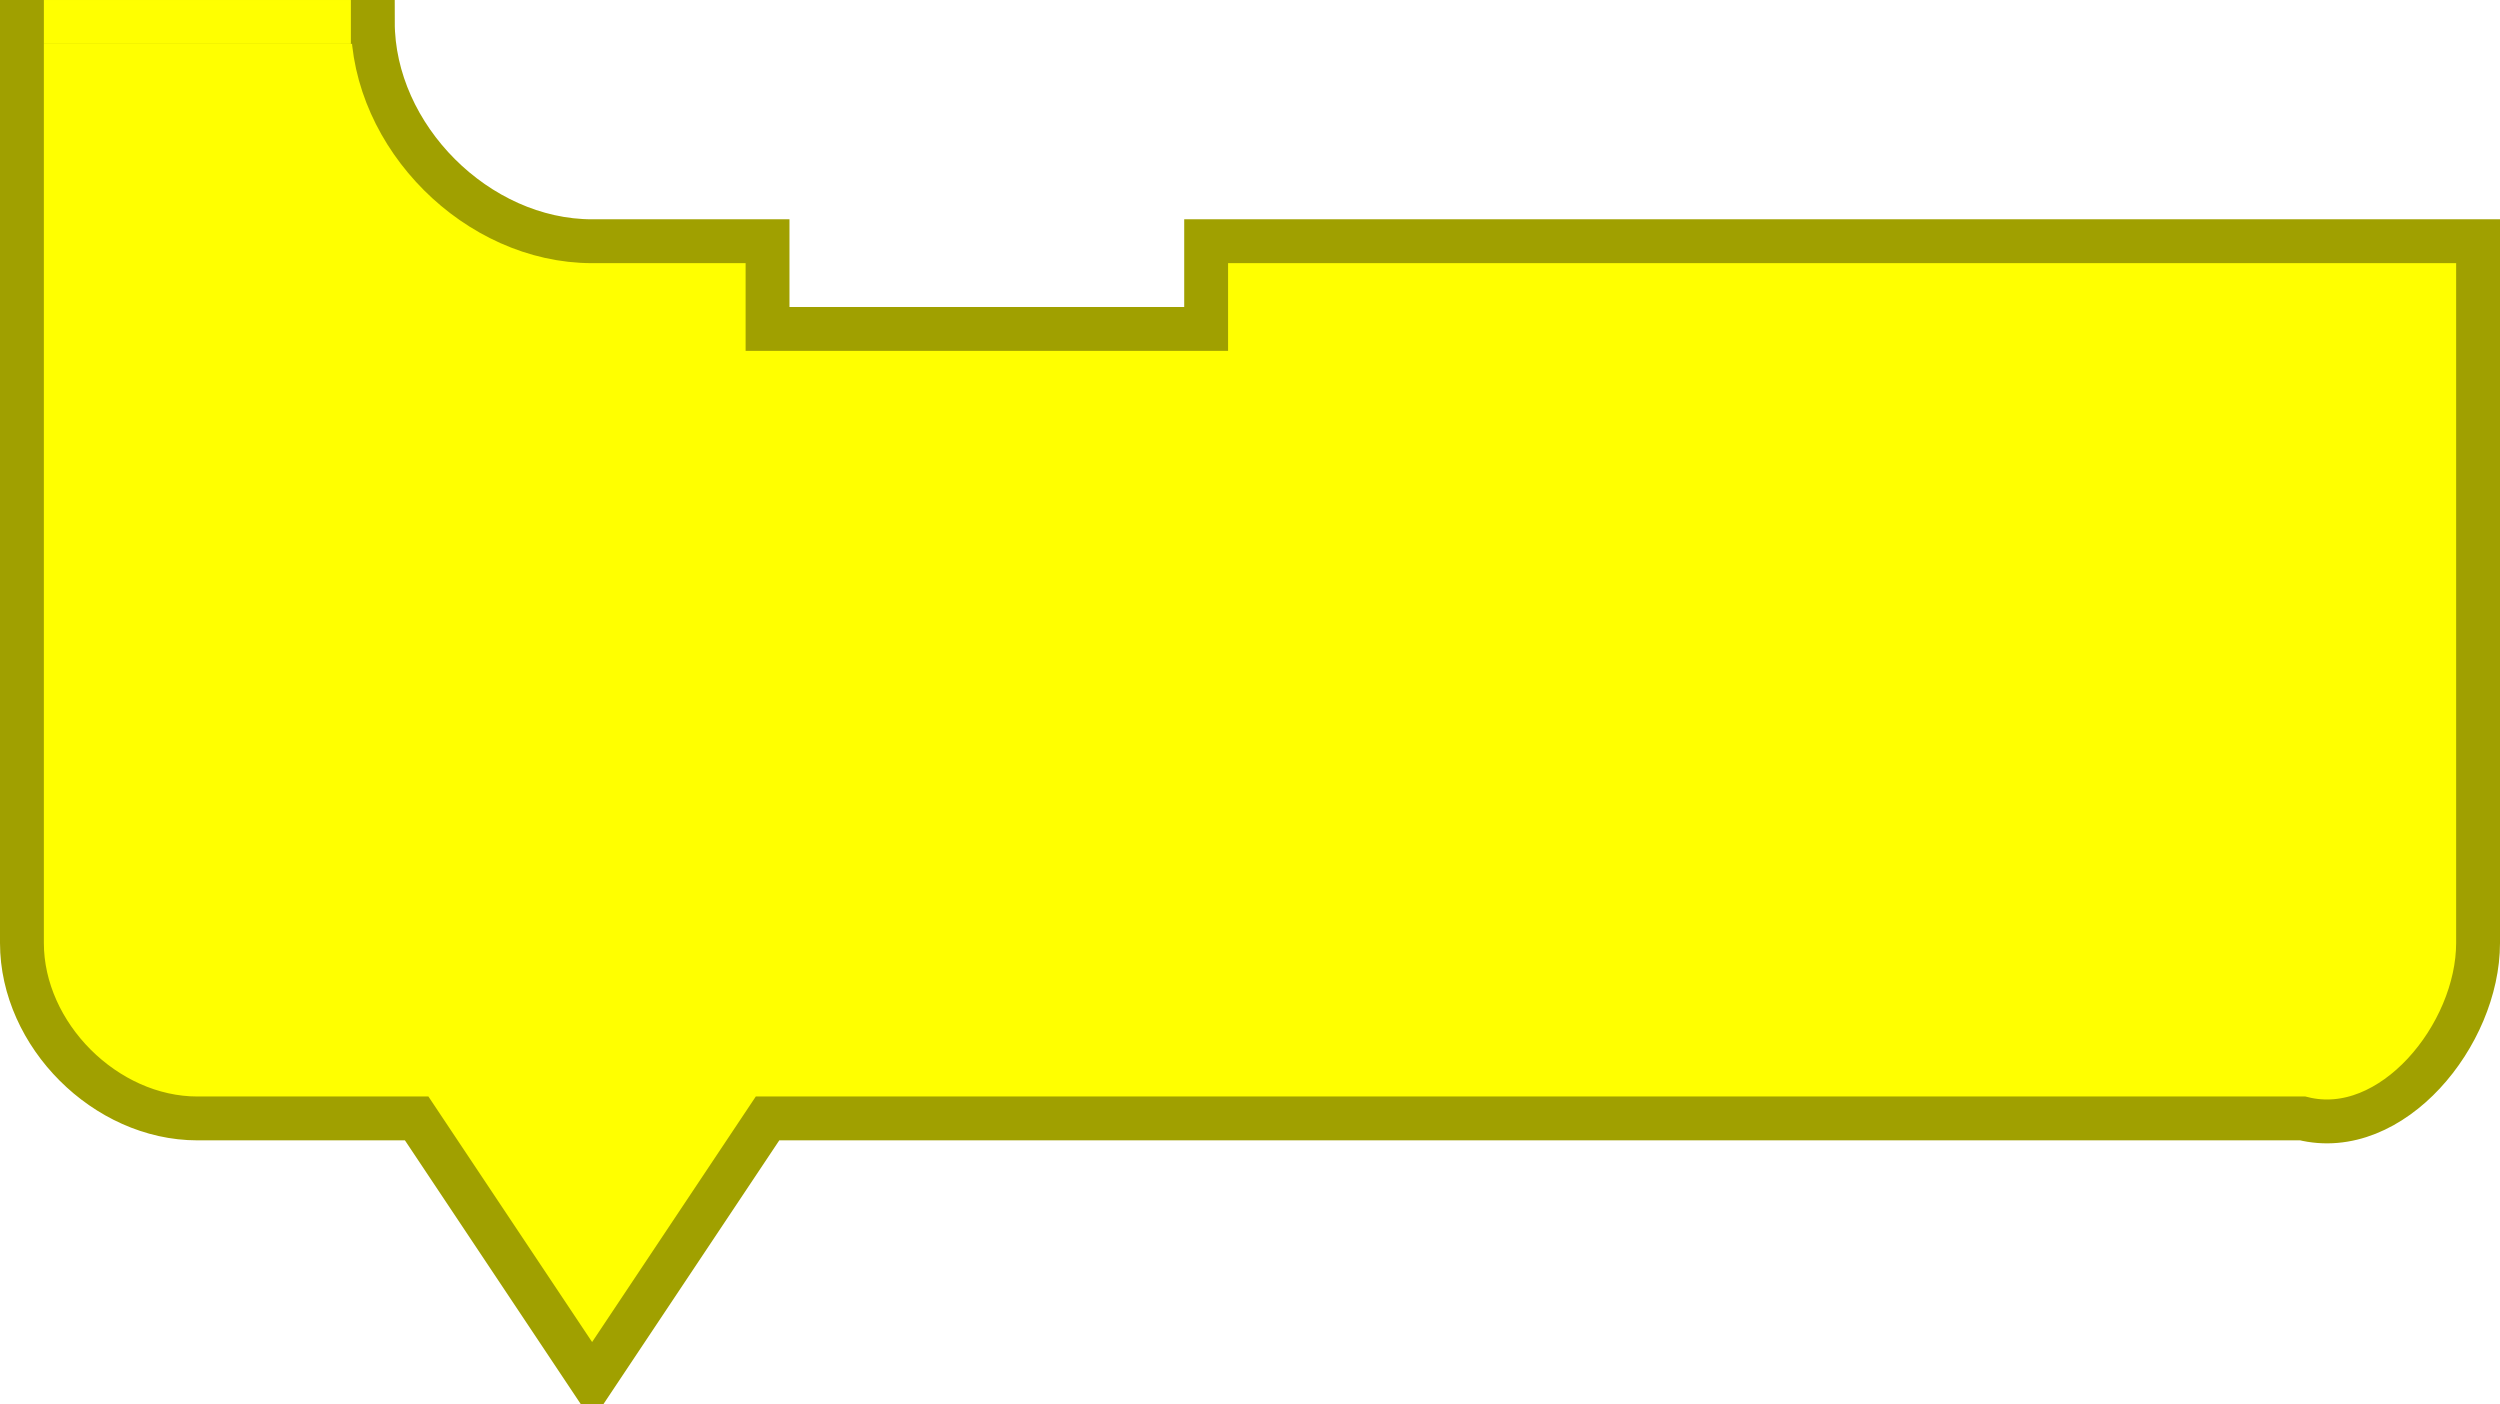
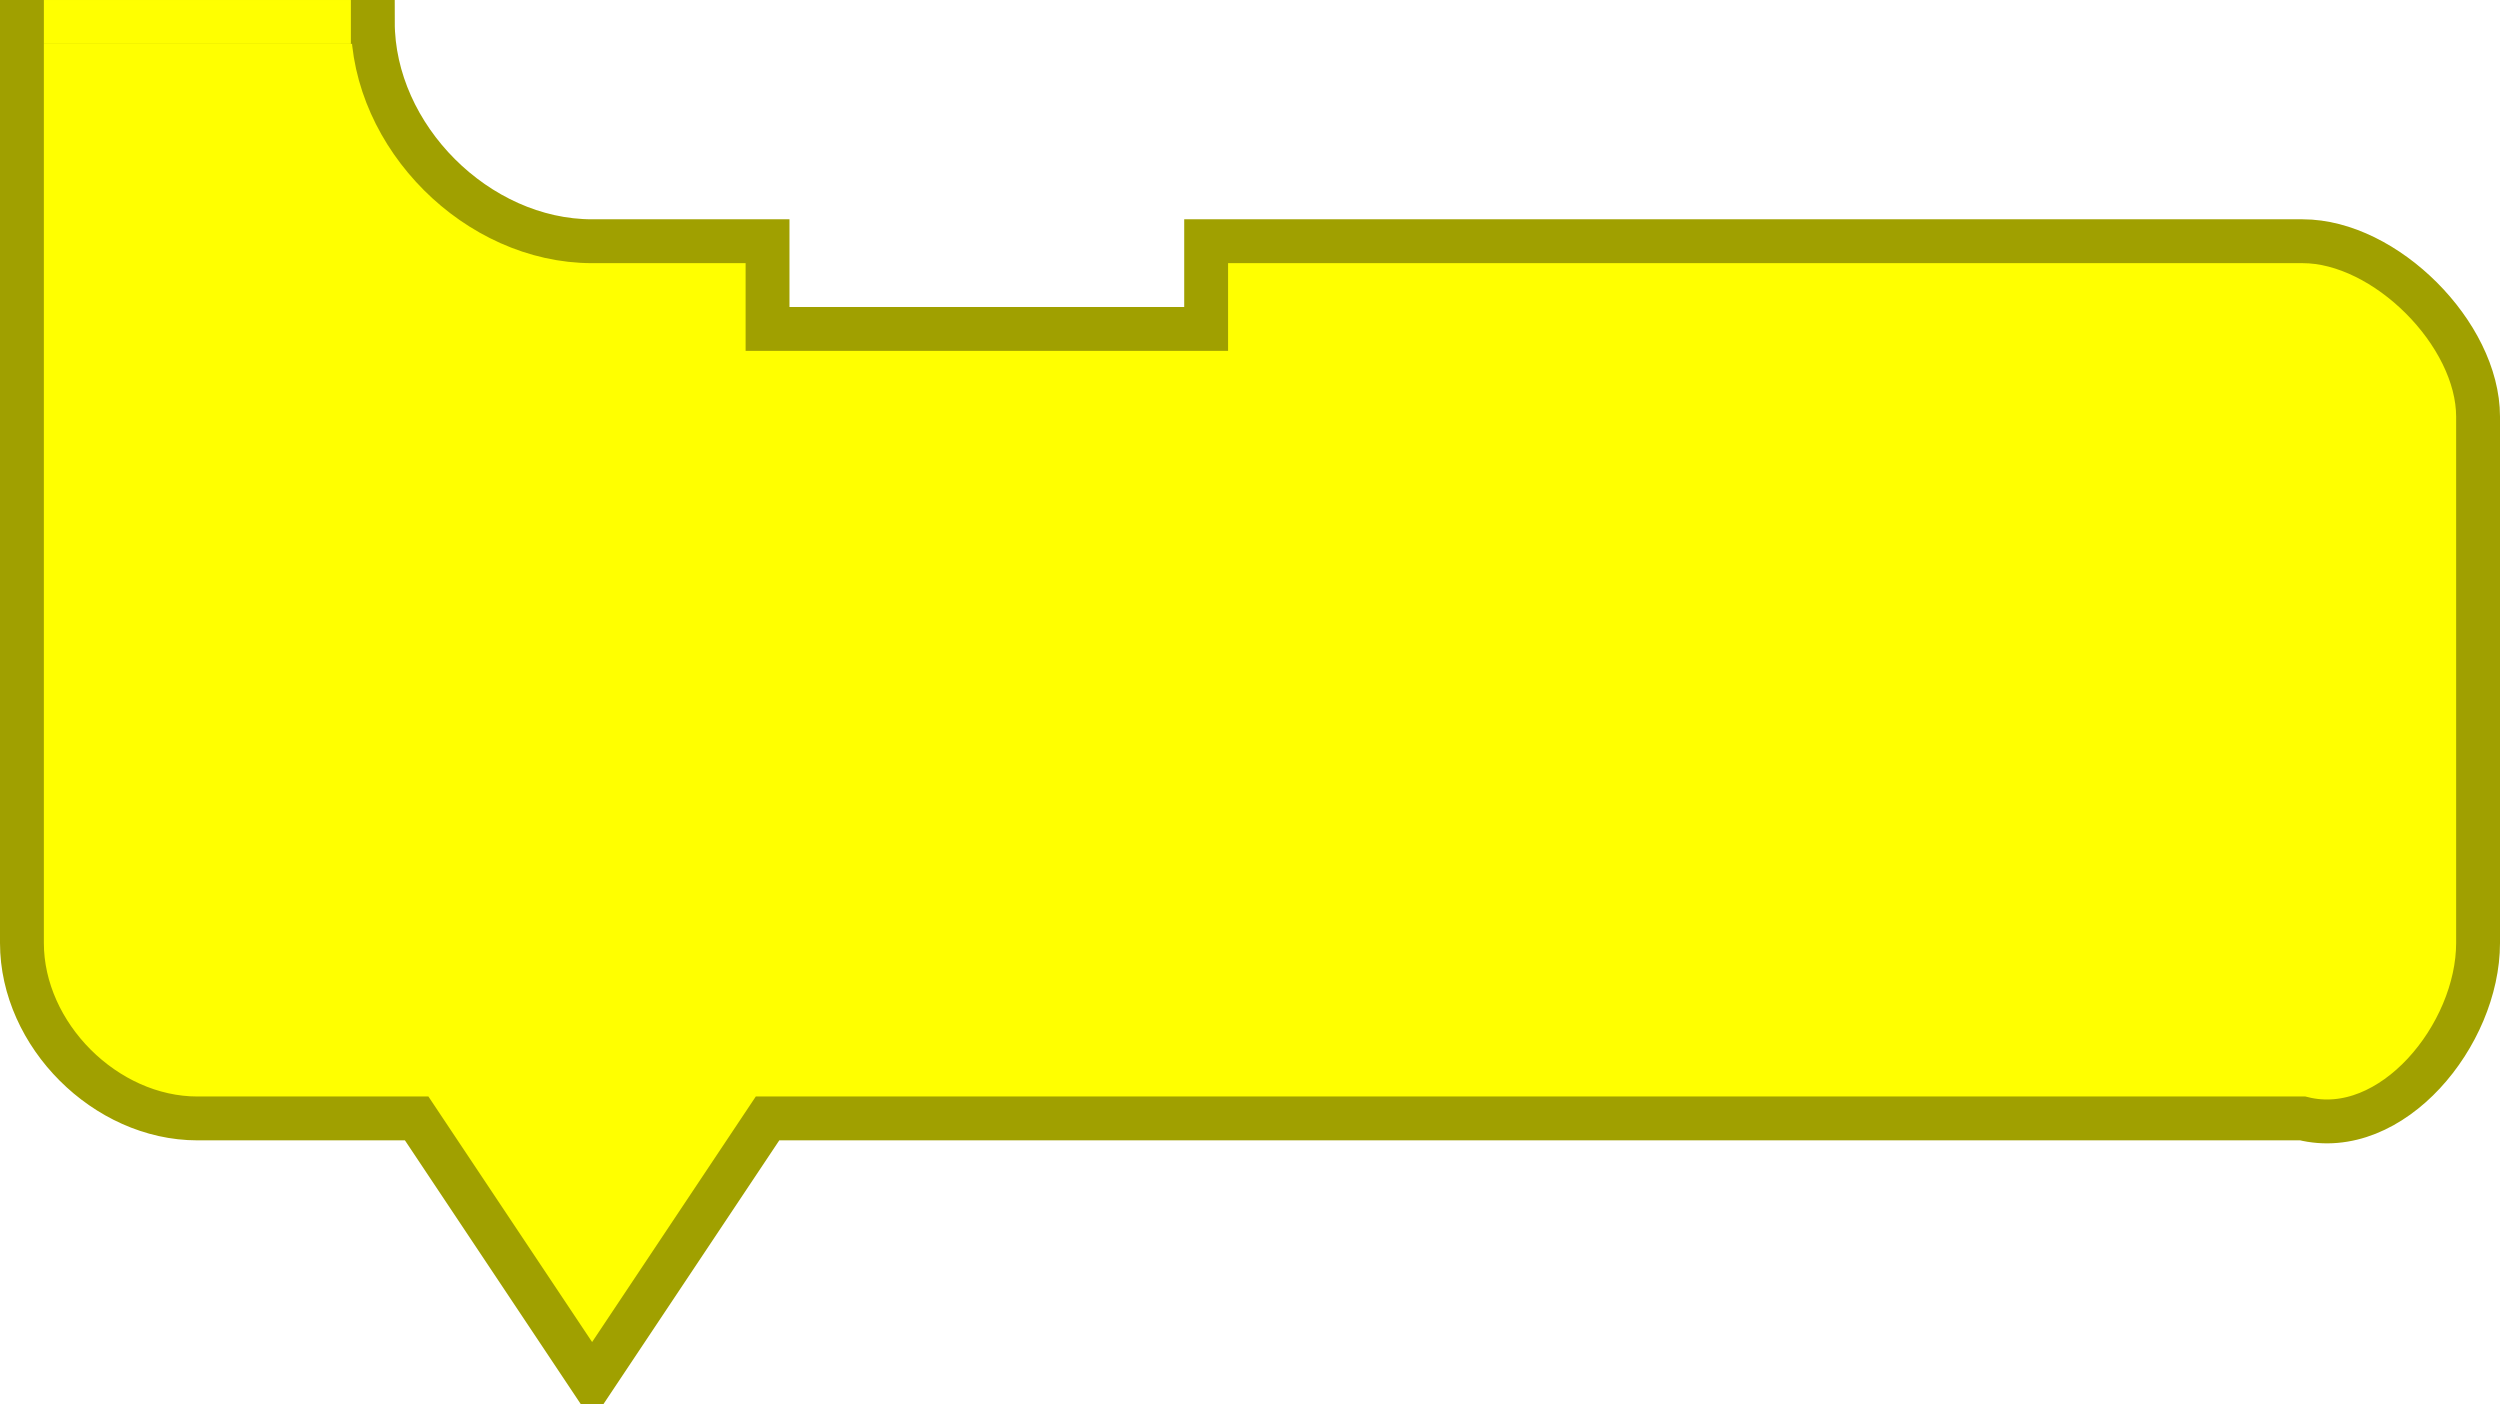
<svg xmlns="http://www.w3.org/2000/svg" version="1.1" width="114" height="64" id="svg3008">
  <defs id="defs3016" />
-   <path d="m 17,1 c 0,5.236 4.764,10 10,10 l 8,0 0,4 20,0 0,-4 58,0 0,32 c 0,4.189 -3.936,9.016 -8,8 l -50,0 -18,0 -2,0 -8,12 -8,-12 -2,0 -8,0 C 4.811,51 1,47.189 1,43 L 1,1 z" id="path3012" style="fill:#ffff00;fill-opacity:1;stroke:#a0a000;stroke-width:2;stroke-linecap:round;stroke-opacity:1" />
+   <path d="m 17,1 c 0,5.236 4.764,10 10,10 l 8,0 0,4 20,0 0,-4 50,0 c 3.771,0 8,4.229 8,8 l 0,24 c 0,4.189 -3.936,9.016 -8,8 l -50,0 -18,0 -2,0 -8,12 -8,-12 -2,0 -8,0 C 4.811,51 1,47.189 1,43 L 1,1 z" id="path3012" style="fill:#ffff00;fill-opacity:1;stroke:#a0a000;stroke-width:2;stroke-linecap:round;stroke-opacity:1" />
  <rect width="12.995" height="0.995" x="2.503" y="0.503" id="rect3831" style="fill:#ffff00;fill-opacity:1;fill-rule:nonzero;stroke:#ffff00;stroke-width:1.005;stroke-linecap:square;stroke-linejoin:miter;stroke-miterlimit:4;stroke-opacity:1;stroke-dasharray:none;stroke-dashoffset:0" />
</svg>
